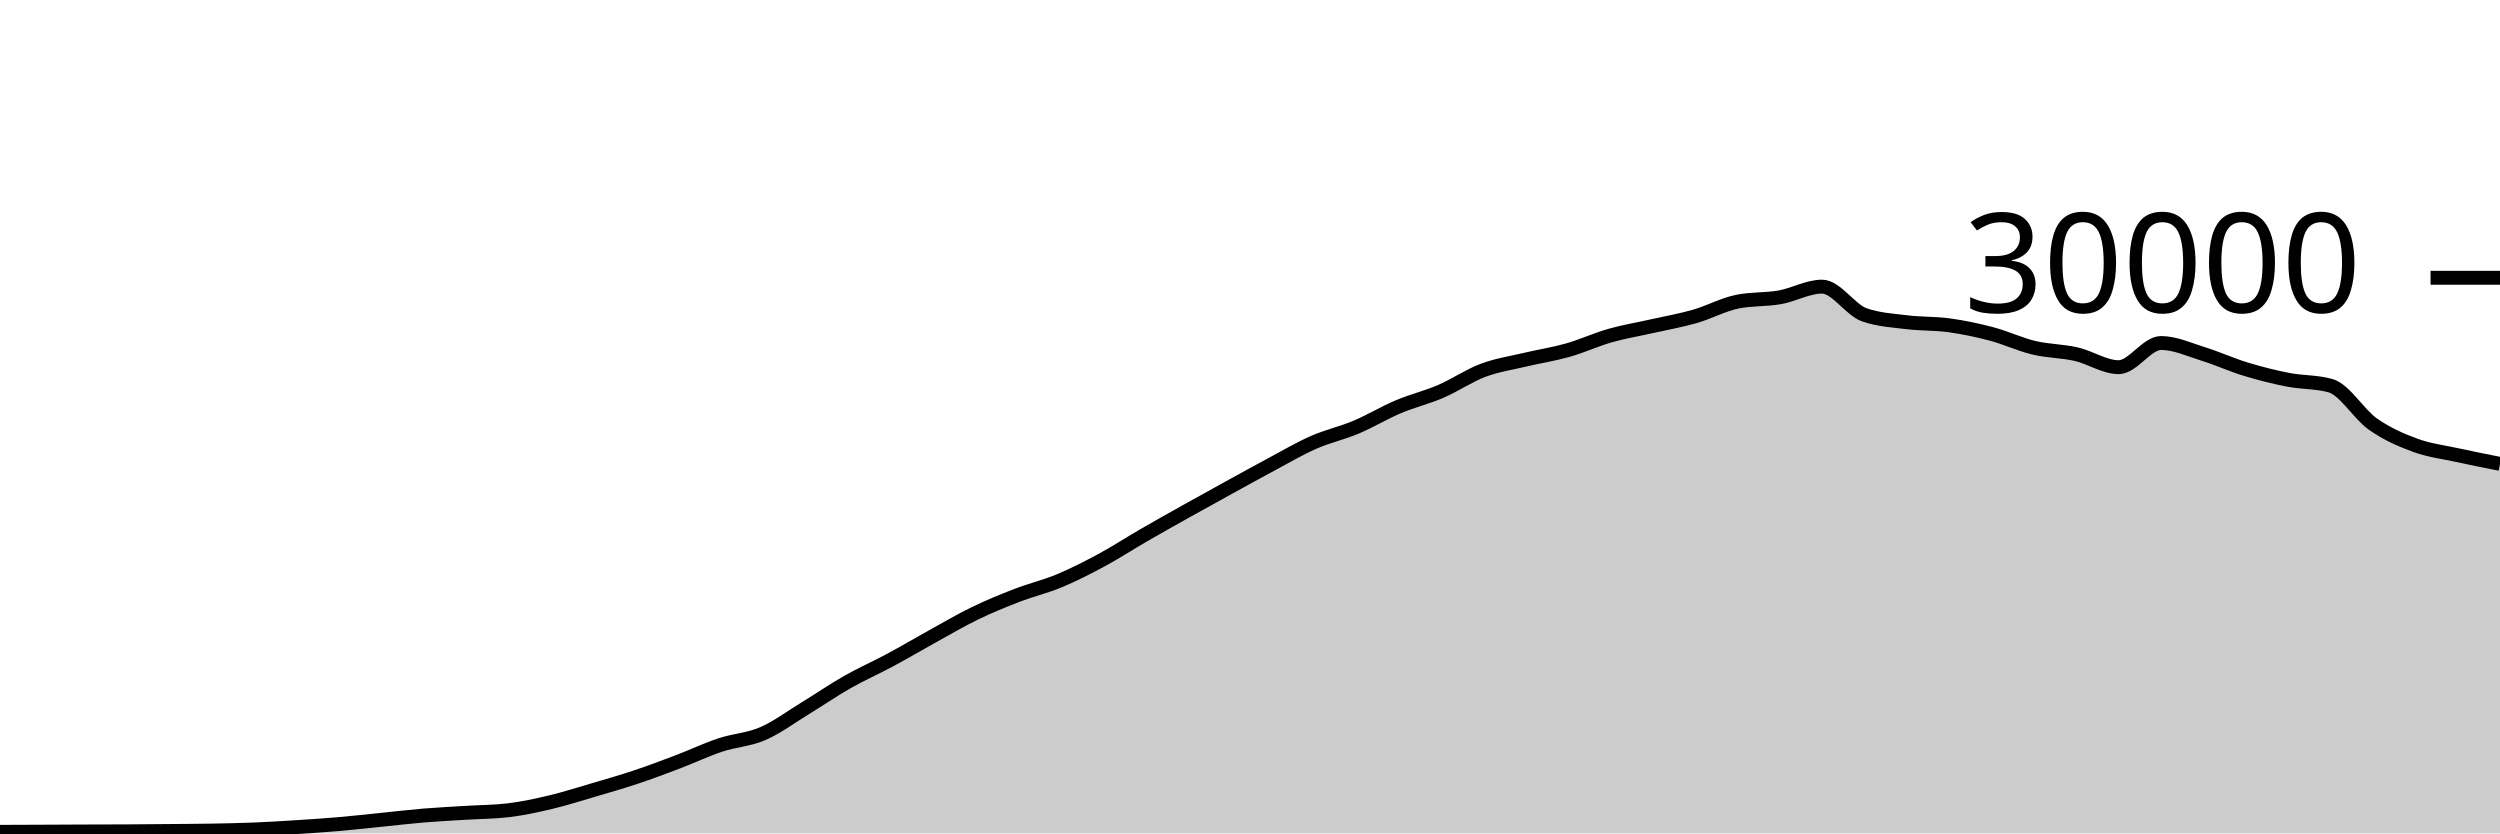
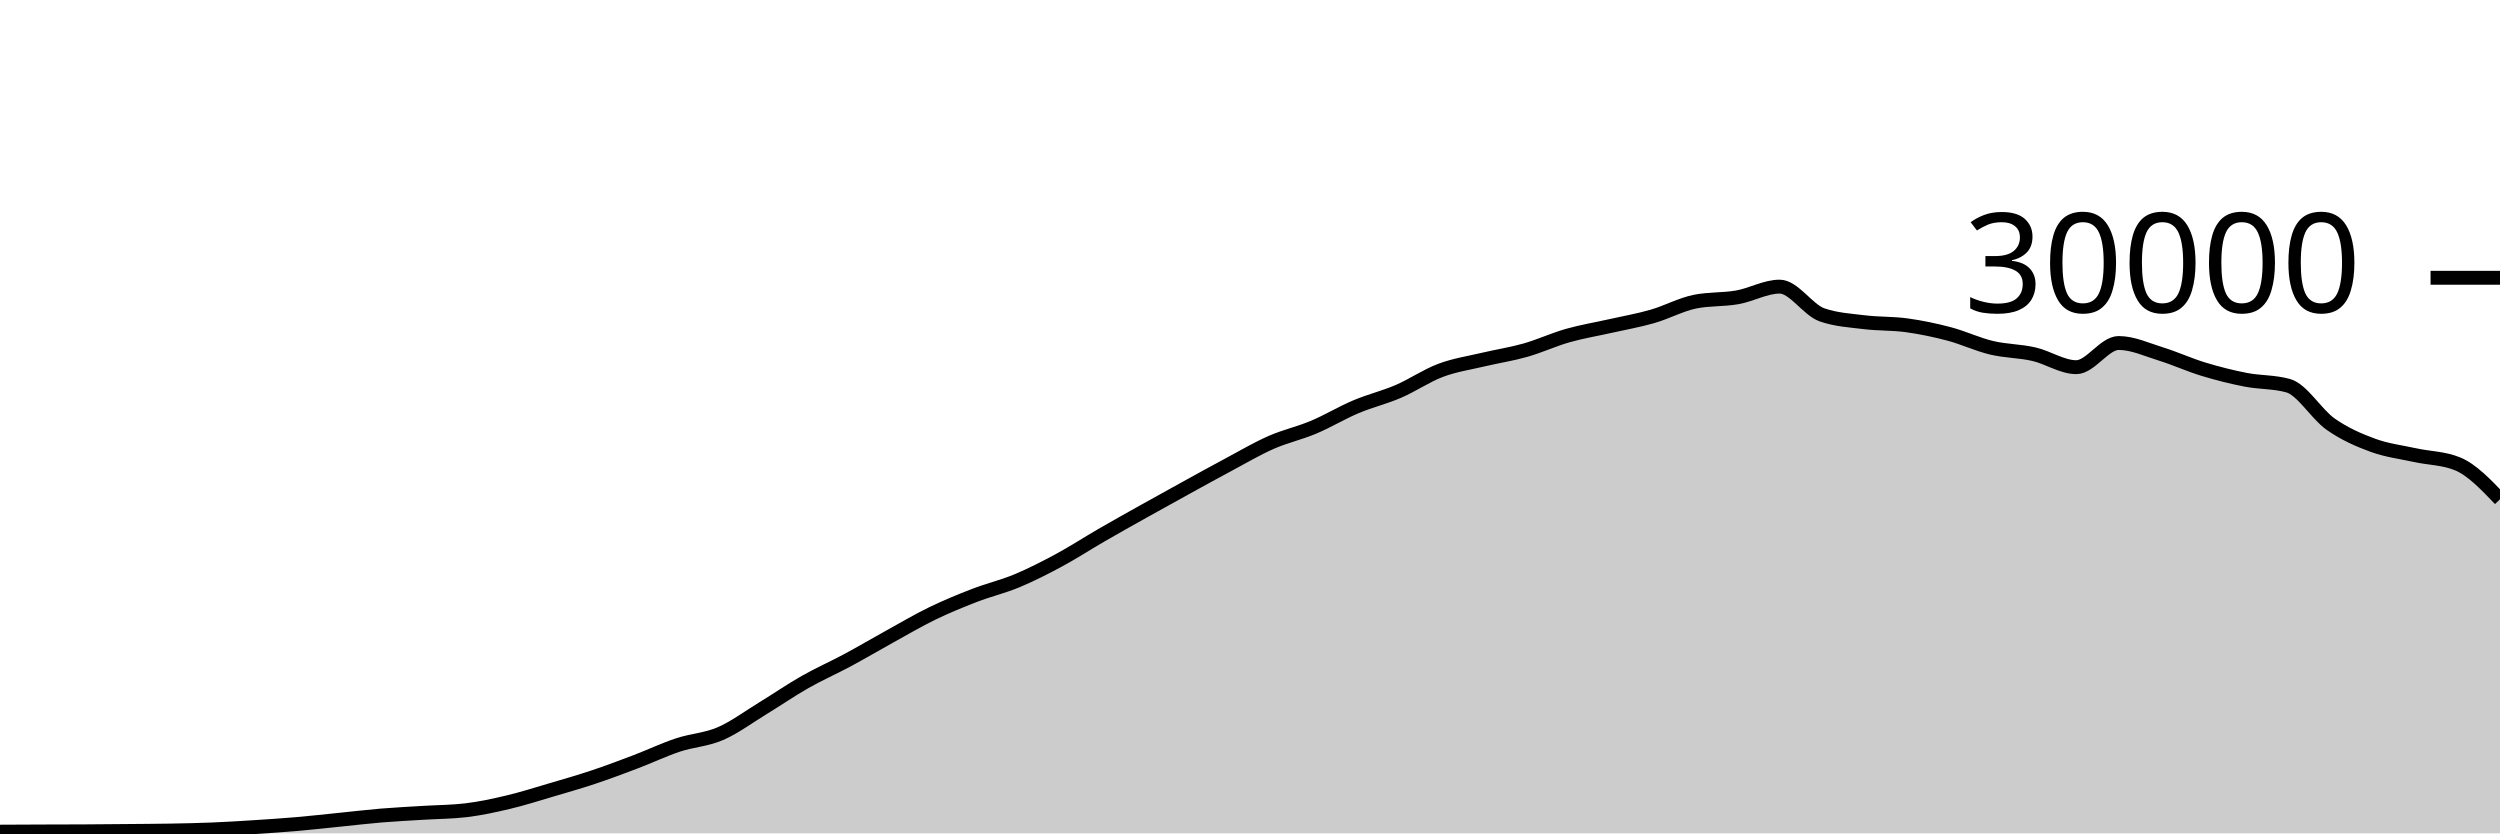
<svg xmlns="http://www.w3.org/2000/svg" viewBox="0 0 180 60">
  <g transform="translate(0,20)">
-     <path class="area" fill="rgba(0, 0, 0, 0.2)" d="M0,39.891C1.017,39.887,2.034,39.883,3.051,39.879C4.068,39.874,5.085,39.869,6.102,39.865C7.119,39.862,8.136,39.862,9.153,39.856C10.169,39.85,11.186,39.84,12.203,39.831C13.22,39.821,14.237,39.818,15.254,39.8C16.271,39.782,17.288,39.763,18.305,39.721C19.322,39.68,20.339,39.617,21.356,39.552C22.373,39.487,23.39,39.421,24.407,39.333C25.424,39.246,26.441,39.129,27.458,39.027C28.475,38.924,29.492,38.802,30.508,38.717C31.525,38.633,32.542,38.585,33.559,38.521C34.576,38.458,35.593,38.46,36.61,38.337C37.627,38.215,38.644,37.994,39.661,37.752C40.678,37.51,41.695,37.185,42.712,36.885C43.729,36.586,44.746,36.295,45.763,35.956C46.78,35.617,47.797,35.236,48.814,34.849C49.831,34.463,50.847,33.976,51.864,33.639C52.881,33.301,53.898,33.263,54.915,32.824C55.932,32.385,56.949,31.623,57.966,31.003C58.983,30.383,60,29.682,61.017,29.104C62.034,28.526,63.051,28.082,64.068,27.536C65.085,26.99,66.102,26.388,67.119,25.827C68.136,25.266,69.153,24.664,70.169,24.171C71.186,23.678,72.203,23.26,73.22,22.868C74.237,22.476,75.254,22.241,76.271,21.817C77.288,21.393,78.305,20.873,79.322,20.324C80.339,19.775,81.356,19.112,82.373,18.524C83.39,17.936,84.407,17.368,85.424,16.799C86.441,16.23,87.458,15.669,88.475,15.109C89.492,14.55,90.508,13.985,91.525,13.443C92.542,12.9,93.559,12.3,94.576,11.853C95.593,11.406,96.61,11.189,97.627,10.761C98.644,10.334,99.661,9.716,100.678,9.287C101.695,8.857,102.712,8.62,103.729,8.183C104.746,7.745,105.763,7.044,106.78,6.663C107.797,6.281,108.814,6.135,109.831,5.893C110.847,5.652,111.864,5.501,112.881,5.212C113.898,4.923,114.915,4.449,115.932,4.16C116.949,3.871,117.966,3.708,118.983,3.477C120,3.247,121.017,3.072,122.034,2.779C123.051,2.486,124.068,1.928,125.085,1.72C126.102,1.512,127.119,1.588,128.136,1.408C129.153,1.228,130.169,0.637,131.186,0.637C132.203,0.637,133.22,2.316,134.237,2.669C135.254,3.023,136.271,3.075,137.288,3.2C138.305,3.325,139.322,3.281,140.339,3.421C141.356,3.562,142.373,3.773,143.39,4.043C144.407,4.312,145.424,4.796,146.441,5.039C147.458,5.282,148.475,5.268,149.492,5.501C150.508,5.734,151.525,6.437,152.542,6.437C153.559,6.437,154.576,4.696,155.593,4.696C156.61,4.696,157.627,5.175,158.644,5.489C159.661,5.804,160.678,6.272,161.695,6.581C162.712,6.89,163.729,7.146,164.746,7.344C165.763,7.542,166.78,7.486,167.797,7.769C168.814,8.053,169.831,9.818,170.847,10.533C171.864,11.248,172.881,11.687,173.898,12.06C174.915,12.433,175.932,12.55,176.949,12.773C177.966,12.996,178.983,13.198,180,13.399L180,40C178.983,40,177.966,40,176.949,40C175.932,40,174.915,40,173.898,40C172.881,40,171.864,40,170.847,40C169.831,40,168.814,40,167.797,40C166.78,40,165.763,40,164.746,40C163.729,40,162.712,40,161.695,40C160.678,40,159.661,40,158.644,40C157.627,40,156.61,40,155.593,40C154.576,40,153.559,40,152.542,40C151.525,40,150.508,40,149.492,40C148.475,40,147.458,40,146.441,40C145.424,40,144.407,40,143.39,40C142.373,40,141.356,40,140.339,40C139.322,40,138.305,40,137.288,40C136.271,40,135.254,40,134.237,40C133.22,40,132.203,40,131.186,40C130.169,40,129.153,40,128.136,40C127.119,40,126.102,40,125.085,40C124.068,40,123.051,40,122.034,40C121.017,40,120,40,118.983,40C117.966,40,116.949,40,115.932,40C114.915,40,113.898,40,112.881,40C111.864,40,110.847,40,109.831,40C108.814,40,107.797,40,106.78,40C105.763,40,104.746,40,103.729,40C102.712,40,101.695,40,100.678,40C99.661,40,98.644,40,97.627,40C96.61,40,95.593,40,94.576,40C93.559,40,92.542,40,91.525,40C90.508,40,89.492,40,88.475,40C87.458,40,86.441,40,85.424,40C84.407,40,83.39,40,82.373,40C81.356,40,80.339,40,79.322,40C78.305,40,77.288,40,76.271,40C75.254,40,74.237,40,73.22,40C72.203,40,71.186,40,70.169,40C69.153,40,68.136,40,67.119,40C66.102,40,65.085,40,64.068,40C63.051,40,62.034,40,61.017,40C60,40,58.983,40,57.966,40C56.949,40,55.932,40,54.915,40C53.898,40,52.881,40,51.864,40C50.847,40,49.831,40,48.814,40C47.797,40,46.78,40,45.763,40C44.746,40,43.729,40,42.712,40C41.695,40,40.678,40,39.661,40C38.644,40,37.627,40,36.61,40C35.593,40,34.576,40,33.559,40C32.542,40,31.525,40,30.508,40C29.492,40,28.475,40,27.458,40C26.441,40,25.424,40,24.407,40C23.39,40,22.373,40,21.356,40C20.339,40,19.322,40,18.305,40C17.288,40,16.271,40,15.254,40C14.237,40,13.22,40,12.203,40C11.186,40,10.169,40,9.153,40C8.136,40,7.119,40,6.102,40C5.085,40,4.068,40,3.051,40C2.034,40,1.017,40,0,40Z" />
-     <path class="line" stroke="black" fill="none" d="M0,39.891C1.017,39.887,2.034,39.883,3.051,39.879C4.068,39.874,5.085,39.869,6.102,39.865C7.119,39.862,8.136,39.862,9.153,39.856C10.169,39.85,11.186,39.84,12.203,39.831C13.22,39.821,14.237,39.818,15.254,39.8C16.271,39.782,17.288,39.763,18.305,39.721C19.322,39.68,20.339,39.617,21.356,39.552C22.373,39.487,23.39,39.421,24.407,39.333C25.424,39.246,26.441,39.129,27.458,39.027C28.475,38.924,29.492,38.802,30.508,38.717C31.525,38.633,32.542,38.585,33.559,38.521C34.576,38.458,35.593,38.46,36.61,38.337C37.627,38.215,38.644,37.994,39.661,37.752C40.678,37.51,41.695,37.185,42.712,36.885C43.729,36.586,44.746,36.295,45.763,35.956C46.78,35.617,47.797,35.236,48.814,34.849C49.831,34.463,50.847,33.976,51.864,33.639C52.881,33.301,53.898,33.263,54.915,32.824C55.932,32.385,56.949,31.623,57.966,31.003C58.983,30.383,60,29.682,61.017,29.104C62.034,28.526,63.051,28.082,64.068,27.536C65.085,26.99,66.102,26.388,67.119,25.827C68.136,25.266,69.153,24.664,70.169,24.171C71.186,23.678,72.203,23.26,73.22,22.868C74.237,22.476,75.254,22.241,76.271,21.817C77.288,21.393,78.305,20.873,79.322,20.324C80.339,19.775,81.356,19.112,82.373,18.524C83.39,17.936,84.407,17.368,85.424,16.799C86.441,16.23,87.458,15.669,88.475,15.109C89.492,14.55,90.508,13.985,91.525,13.443C92.542,12.9,93.559,12.3,94.576,11.853C95.593,11.406,96.61,11.189,97.627,10.761C98.644,10.334,99.661,9.716,100.678,9.287C101.695,8.857,102.712,8.62,103.729,8.183C104.746,7.745,105.763,7.044,106.78,6.663C107.797,6.281,108.814,6.135,109.831,5.893C110.847,5.652,111.864,5.501,112.881,5.212C113.898,4.923,114.915,4.449,115.932,4.16C116.949,3.871,117.966,3.708,118.983,3.477C120,3.247,121.017,3.072,122.034,2.779C123.051,2.486,124.068,1.928,125.085,1.72C126.102,1.512,127.119,1.588,128.136,1.408C129.153,1.228,130.169,0.637,131.186,0.637C132.203,0.637,133.22,2.316,134.237,2.669C135.254,3.023,136.271,3.075,137.288,3.2C138.305,3.325,139.322,3.281,140.339,3.421C141.356,3.562,142.373,3.773,143.39,4.043C144.407,4.312,145.424,4.796,146.441,5.039C147.458,5.282,148.475,5.268,149.492,5.501C150.508,5.734,151.525,6.437,152.542,6.437C153.559,6.437,154.576,4.696,155.593,4.696C156.61,4.696,157.627,5.175,158.644,5.489C159.661,5.804,160.678,6.272,161.695,6.581C162.712,6.89,163.729,7.146,164.746,7.344C165.763,7.542,166.78,7.486,167.797,7.769C168.814,8.053,169.831,9.818,170.847,10.533C171.864,11.248,172.881,11.687,173.898,12.06C174.915,12.433,175.932,12.55,176.949,12.773C177.966,12.996,178.983,13.198,180,13.399" />
+     <path class="area" fill="rgba(0, 0, 0, 0.2)" d="M0,39.879C1.017,39.874,2.034,39.869,3.051,39.865C4.068,39.862,5.085,39.862,6.102,39.856C7.119,39.85,8.136,39.84,9.153,39.831C10.169,39.821,11.186,39.818,12.203,39.8C13.22,39.782,14.237,39.763,15.254,39.721C16.271,39.68,17.288,39.617,18.305,39.552C19.322,39.487,20.339,39.421,21.356,39.333C22.373,39.246,23.39,39.129,24.407,39.027C25.424,38.924,26.441,38.802,27.458,38.717C28.475,38.633,29.492,38.585,30.508,38.521C31.525,38.458,32.542,38.46,33.559,38.337C34.576,38.215,35.593,37.994,36.61,37.752C37.627,37.51,38.644,37.185,39.661,36.885C40.678,36.586,41.695,36.295,42.712,35.956C43.729,35.617,44.746,35.236,45.763,34.849C46.78,34.463,47.797,33.976,48.814,33.639C49.831,33.301,50.847,33.263,51.864,32.824C52.881,32.385,53.898,31.623,54.915,31.003C55.932,30.383,56.949,29.682,57.966,29.104C58.983,28.526,60,28.082,61.017,27.536C62.034,26.99,63.051,26.388,64.068,25.827C65.085,25.266,66.102,24.664,67.119,24.171C68.136,23.678,69.153,23.26,70.169,22.868C71.186,22.476,72.203,22.241,73.22,21.817C74.237,21.393,75.254,20.873,76.271,20.324C77.288,19.775,78.305,19.112,79.322,18.524C80.339,17.936,81.356,17.368,82.373,16.799C83.39,16.23,84.407,15.669,85.424,15.109C86.441,14.55,87.458,13.985,88.475,13.443C89.492,12.9,90.508,12.3,91.525,11.853C92.542,11.406,93.559,11.189,94.576,10.761C95.593,10.334,96.61,9.716,97.627,9.287C98.644,8.857,99.661,8.62,100.678,8.183C101.695,7.745,102.712,7.044,103.729,6.663C104.746,6.281,105.763,6.135,106.78,5.893C107.797,5.652,108.814,5.501,109.831,5.212C110.847,4.923,111.864,4.449,112.881,4.16C113.898,3.871,114.915,3.708,115.932,3.477C116.949,3.247,117.966,3.072,118.983,2.779C120,2.486,121.017,1.928,122.034,1.72C123.051,1.512,124.068,1.588,125.085,1.408C126.102,1.228,127.119,0.637,128.136,0.637C129.153,0.637,130.169,2.316,131.186,2.669C132.203,3.023,133.22,3.075,134.237,3.2C135.254,3.325,136.271,3.281,137.288,3.421C138.305,3.562,139.322,3.773,140.339,4.043C141.356,4.312,142.373,4.796,143.39,5.039C144.407,5.282,145.424,5.268,146.441,5.501C147.458,5.734,148.475,6.437,149.492,6.437C150.508,6.437,151.525,4.696,152.542,4.696C153.559,4.696,154.576,5.175,155.593,5.489C156.61,5.804,157.627,6.272,158.644,6.581C159.661,6.89,160.678,7.146,161.695,7.344C162.712,7.542,163.729,7.486,164.746,7.769C165.763,8.053,166.78,9.818,167.797,10.533C168.814,11.248,169.831,11.687,170.847,12.06C171.864,12.433,172.881,12.55,173.898,12.773C174.915,12.996,175.932,12.982,176.949,13.399C177.966,13.816,178.983,14.882,180,15.948L180,40C178.983,40,177.966,40,176.949,40C175.932,40,174.915,40,173.898,40C172.881,40,171.864,40,170.847,40C169.831,40,168.814,40,167.797,40C166.78,40,165.763,40,164.746,40C163.729,40,162.712,40,161.695,40C160.678,40,159.661,40,158.644,40C157.627,40,156.61,40,155.593,40C154.576,40,153.559,40,152.542,40C151.525,40,150.508,40,149.492,40C148.475,40,147.458,40,146.441,40C145.424,40,144.407,40,143.39,40C142.373,40,141.356,40,140.339,40C139.322,40,138.305,40,137.288,40C136.271,40,135.254,40,134.237,40C133.22,40,132.203,40,131.186,40C130.169,40,129.153,40,128.136,40C127.119,40,126.102,40,125.085,40C124.068,40,123.051,40,122.034,40C121.017,40,120,40,118.983,40C117.966,40,116.949,40,115.932,40C114.915,40,113.898,40,112.881,40C111.864,40,110.847,40,109.831,40C108.814,40,107.797,40,106.78,40C105.763,40,104.746,40,103.729,40C102.712,40,101.695,40,100.678,40C99.661,40,98.644,40,97.627,40C96.61,40,95.593,40,94.576,40C93.559,40,92.542,40,91.525,40C90.508,40,89.492,40,88.475,40C87.458,40,86.441,40,85.424,40C84.407,40,83.39,40,82.373,40C81.356,40,80.339,40,79.322,40C78.305,40,77.288,40,76.271,40C75.254,40,74.237,40,73.22,40C72.203,40,71.186,40,70.169,40C69.153,40,68.136,40,67.119,40C66.102,40,65.085,40,64.068,40C63.051,40,62.034,40,61.017,40C60,40,58.983,40,57.966,40C56.949,40,55.932,40,54.915,40C53.898,40,52.881,40,51.864,40C50.847,40,49.831,40,48.814,40C47.797,40,46.78,40,45.763,40C44.746,40,43.729,40,42.712,40C41.695,40,40.678,40,39.661,40C38.644,40,37.627,40,36.61,40C35.593,40,34.576,40,33.559,40C32.542,40,31.525,40,30.508,40C29.492,40,28.475,40,27.458,40C26.441,40,25.424,40,24.407,40C23.39,40,22.373,40,21.356,40C20.339,40,19.322,40,18.305,40C17.288,40,16.271,40,15.254,40C14.237,40,13.22,40,12.203,40C11.186,40,10.169,40,9.153,40C8.136,40,7.119,40,6.102,40C5.085,40,4.068,40,3.051,40C2.034,40,1.017,40,0,40Z" />
+     <path class="line" stroke="black" fill="none" d="M0,39.879C1.017,39.874,2.034,39.869,3.051,39.865C4.068,39.862,5.085,39.862,6.102,39.856C7.119,39.85,8.136,39.84,9.153,39.831C10.169,39.821,11.186,39.818,12.203,39.8C13.22,39.782,14.237,39.763,15.254,39.721C16.271,39.68,17.288,39.617,18.305,39.552C19.322,39.487,20.339,39.421,21.356,39.333C22.373,39.246,23.39,39.129,24.407,39.027C25.424,38.924,26.441,38.802,27.458,38.717C28.475,38.633,29.492,38.585,30.508,38.521C31.525,38.458,32.542,38.46,33.559,38.337C34.576,38.215,35.593,37.994,36.61,37.752C37.627,37.51,38.644,37.185,39.661,36.885C40.678,36.586,41.695,36.295,42.712,35.956C43.729,35.617,44.746,35.236,45.763,34.849C46.78,34.463,47.797,33.976,48.814,33.639C49.831,33.301,50.847,33.263,51.864,32.824C52.881,32.385,53.898,31.623,54.915,31.003C55.932,30.383,56.949,29.682,57.966,29.104C58.983,28.526,60,28.082,61.017,27.536C62.034,26.99,63.051,26.388,64.068,25.827C65.085,25.266,66.102,24.664,67.119,24.171C68.136,23.678,69.153,23.26,70.169,22.868C71.186,22.476,72.203,22.241,73.22,21.817C74.237,21.393,75.254,20.873,76.271,20.324C77.288,19.775,78.305,19.112,79.322,18.524C80.339,17.936,81.356,17.368,82.373,16.799C83.39,16.23,84.407,15.669,85.424,15.109C86.441,14.55,87.458,13.985,88.475,13.443C89.492,12.9,90.508,12.3,91.525,11.853C92.542,11.406,93.559,11.189,94.576,10.761C95.593,10.334,96.61,9.716,97.627,9.287C98.644,8.857,99.661,8.62,100.678,8.183C101.695,7.745,102.712,7.044,103.729,6.663C104.746,6.281,105.763,6.135,106.78,5.893C107.797,5.652,108.814,5.501,109.831,5.212C110.847,4.923,111.864,4.449,112.881,4.16C113.898,3.871,114.915,3.708,115.932,3.477C116.949,3.247,117.966,3.072,118.983,2.779C120,2.486,121.017,1.928,122.034,1.72C123.051,1.512,124.068,1.588,125.085,1.408C126.102,1.228,127.119,0.637,128.136,0.637C129.153,0.637,130.169,2.316,131.186,2.669C132.203,3.023,133.22,3.075,134.237,3.2C135.254,3.325,136.271,3.281,137.288,3.421C138.305,3.562,139.322,3.773,140.339,4.043C141.356,4.312,142.373,4.796,143.39,5.039C144.407,5.282,145.424,5.268,146.441,5.501C147.458,5.734,148.475,6.437,149.492,6.437C150.508,6.437,151.525,4.696,152.542,4.696C153.559,4.696,154.576,5.175,155.593,5.489C156.61,5.804,157.627,6.272,158.644,6.581C159.661,6.89,160.678,7.146,161.695,7.344C162.712,7.542,163.729,7.486,164.746,7.769C165.763,8.053,166.78,9.818,167.797,10.533C168.814,11.248,169.831,11.687,170.847,12.06C171.864,12.433,172.881,12.55,173.898,12.773C174.915,12.996,175.932,12.982,176.949,13.399C177.966,13.816,178.983,14.882,180,15.948" />
    <path class="axis-ceiling" stroke-width="1" stroke="black" fill="none" d="M175,0L180,0" />
    <text class="axis-ceiling-label" font-family="sans-serif" text-anchor="end" font-size="10px" x="170" y="2.5">30000</text>
  </g>
</svg>
